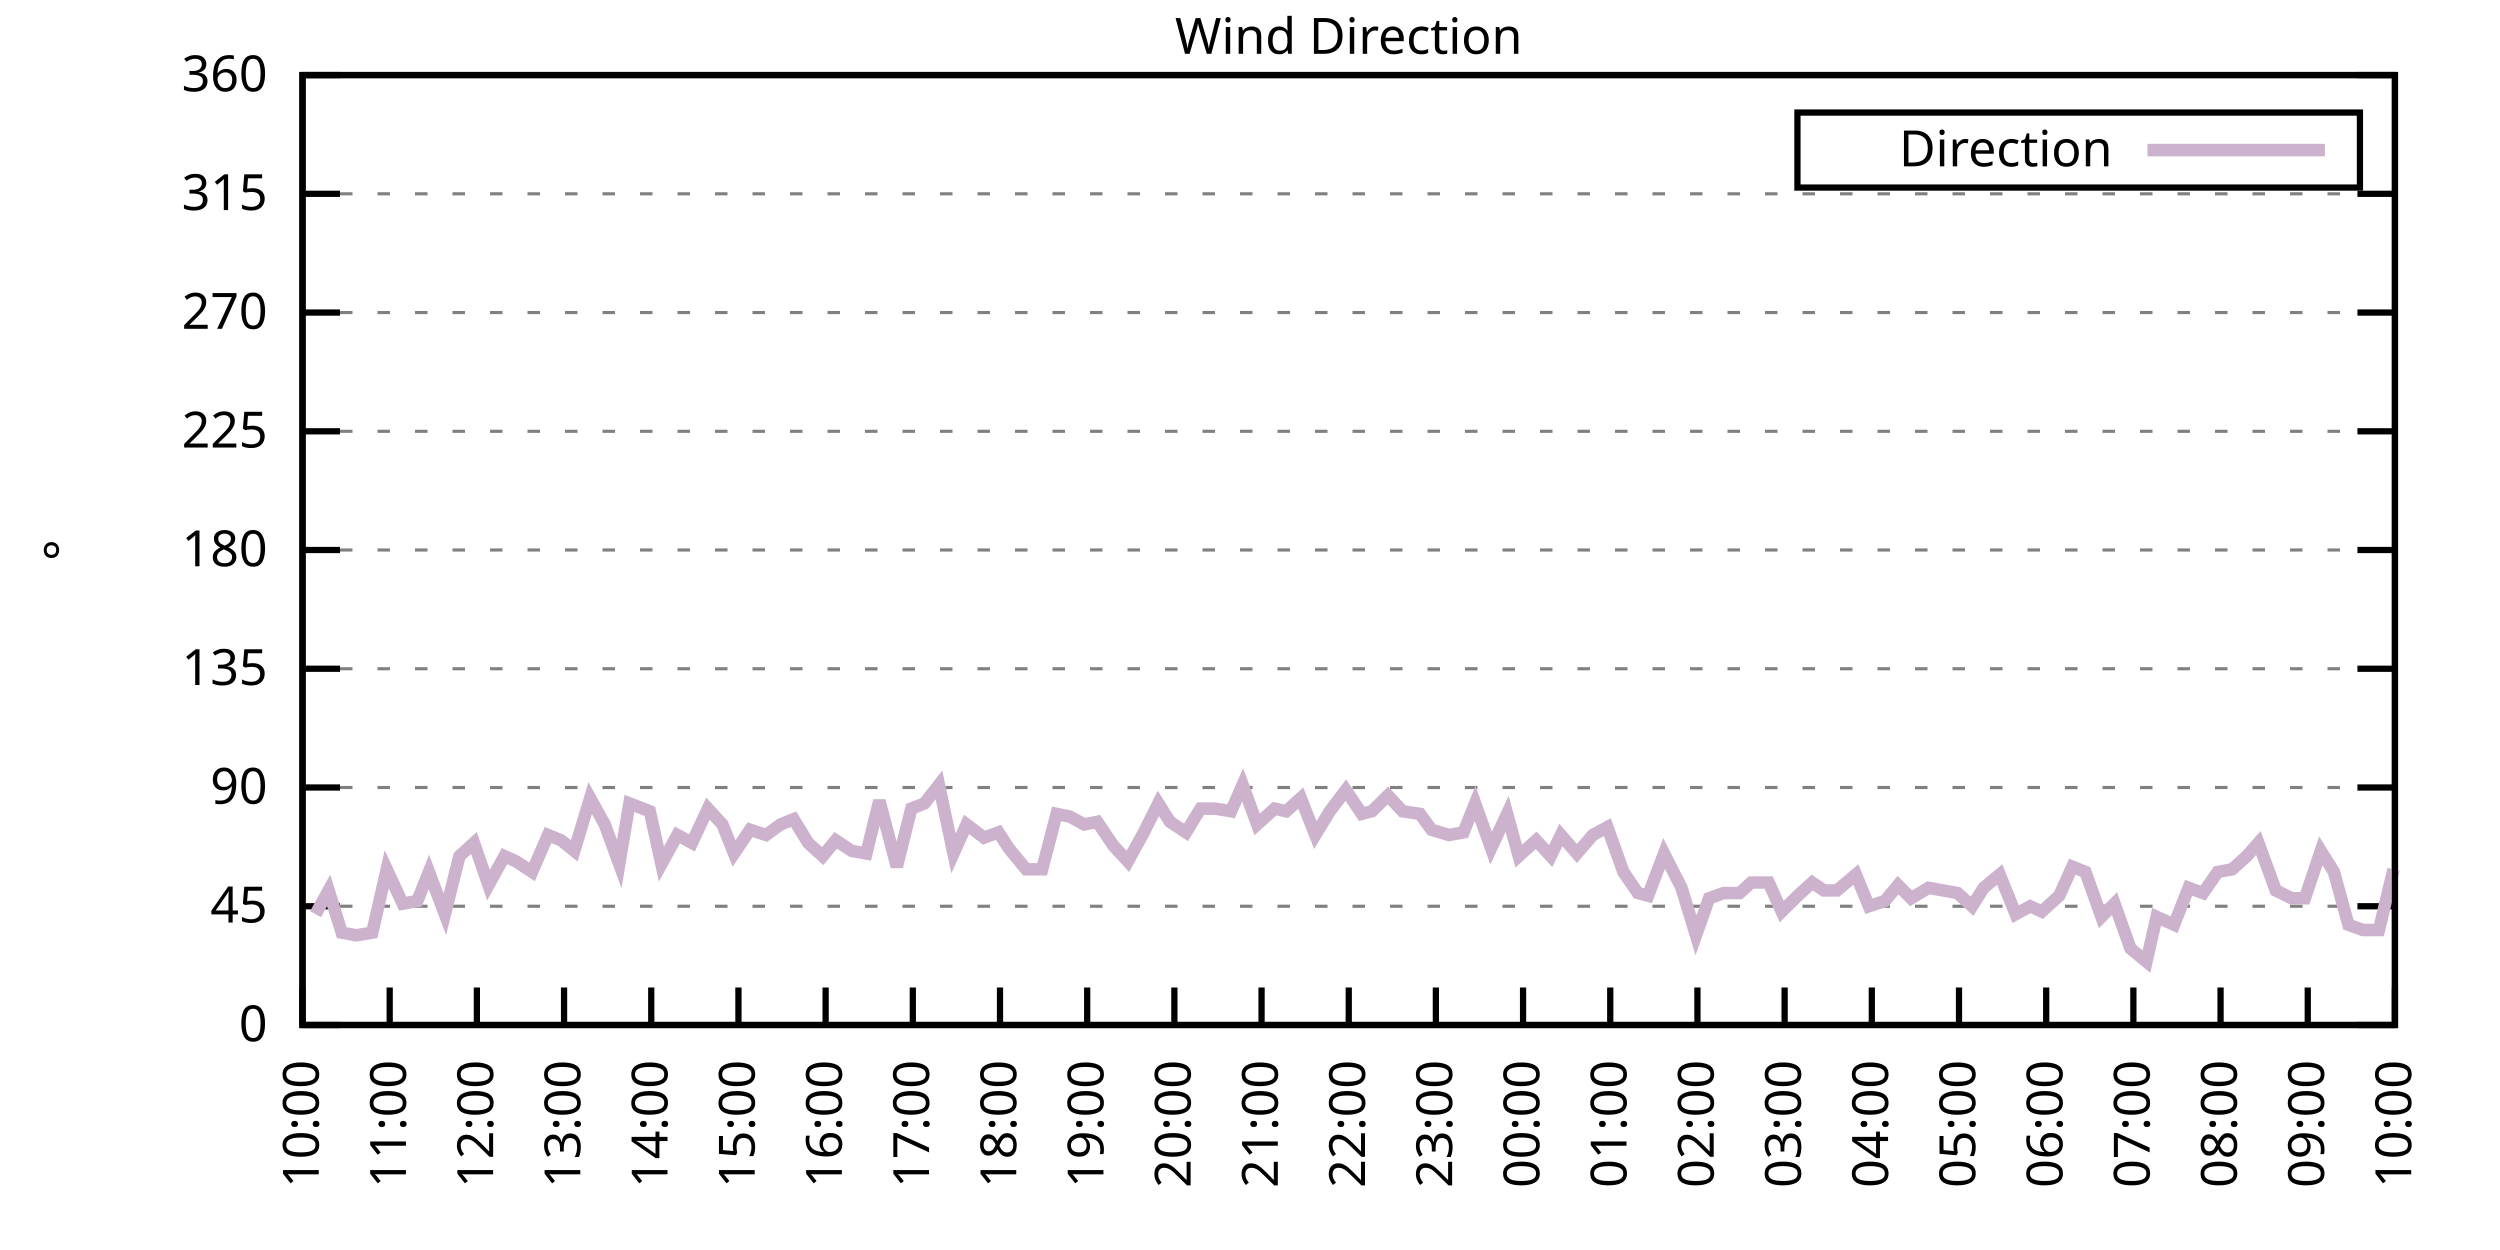
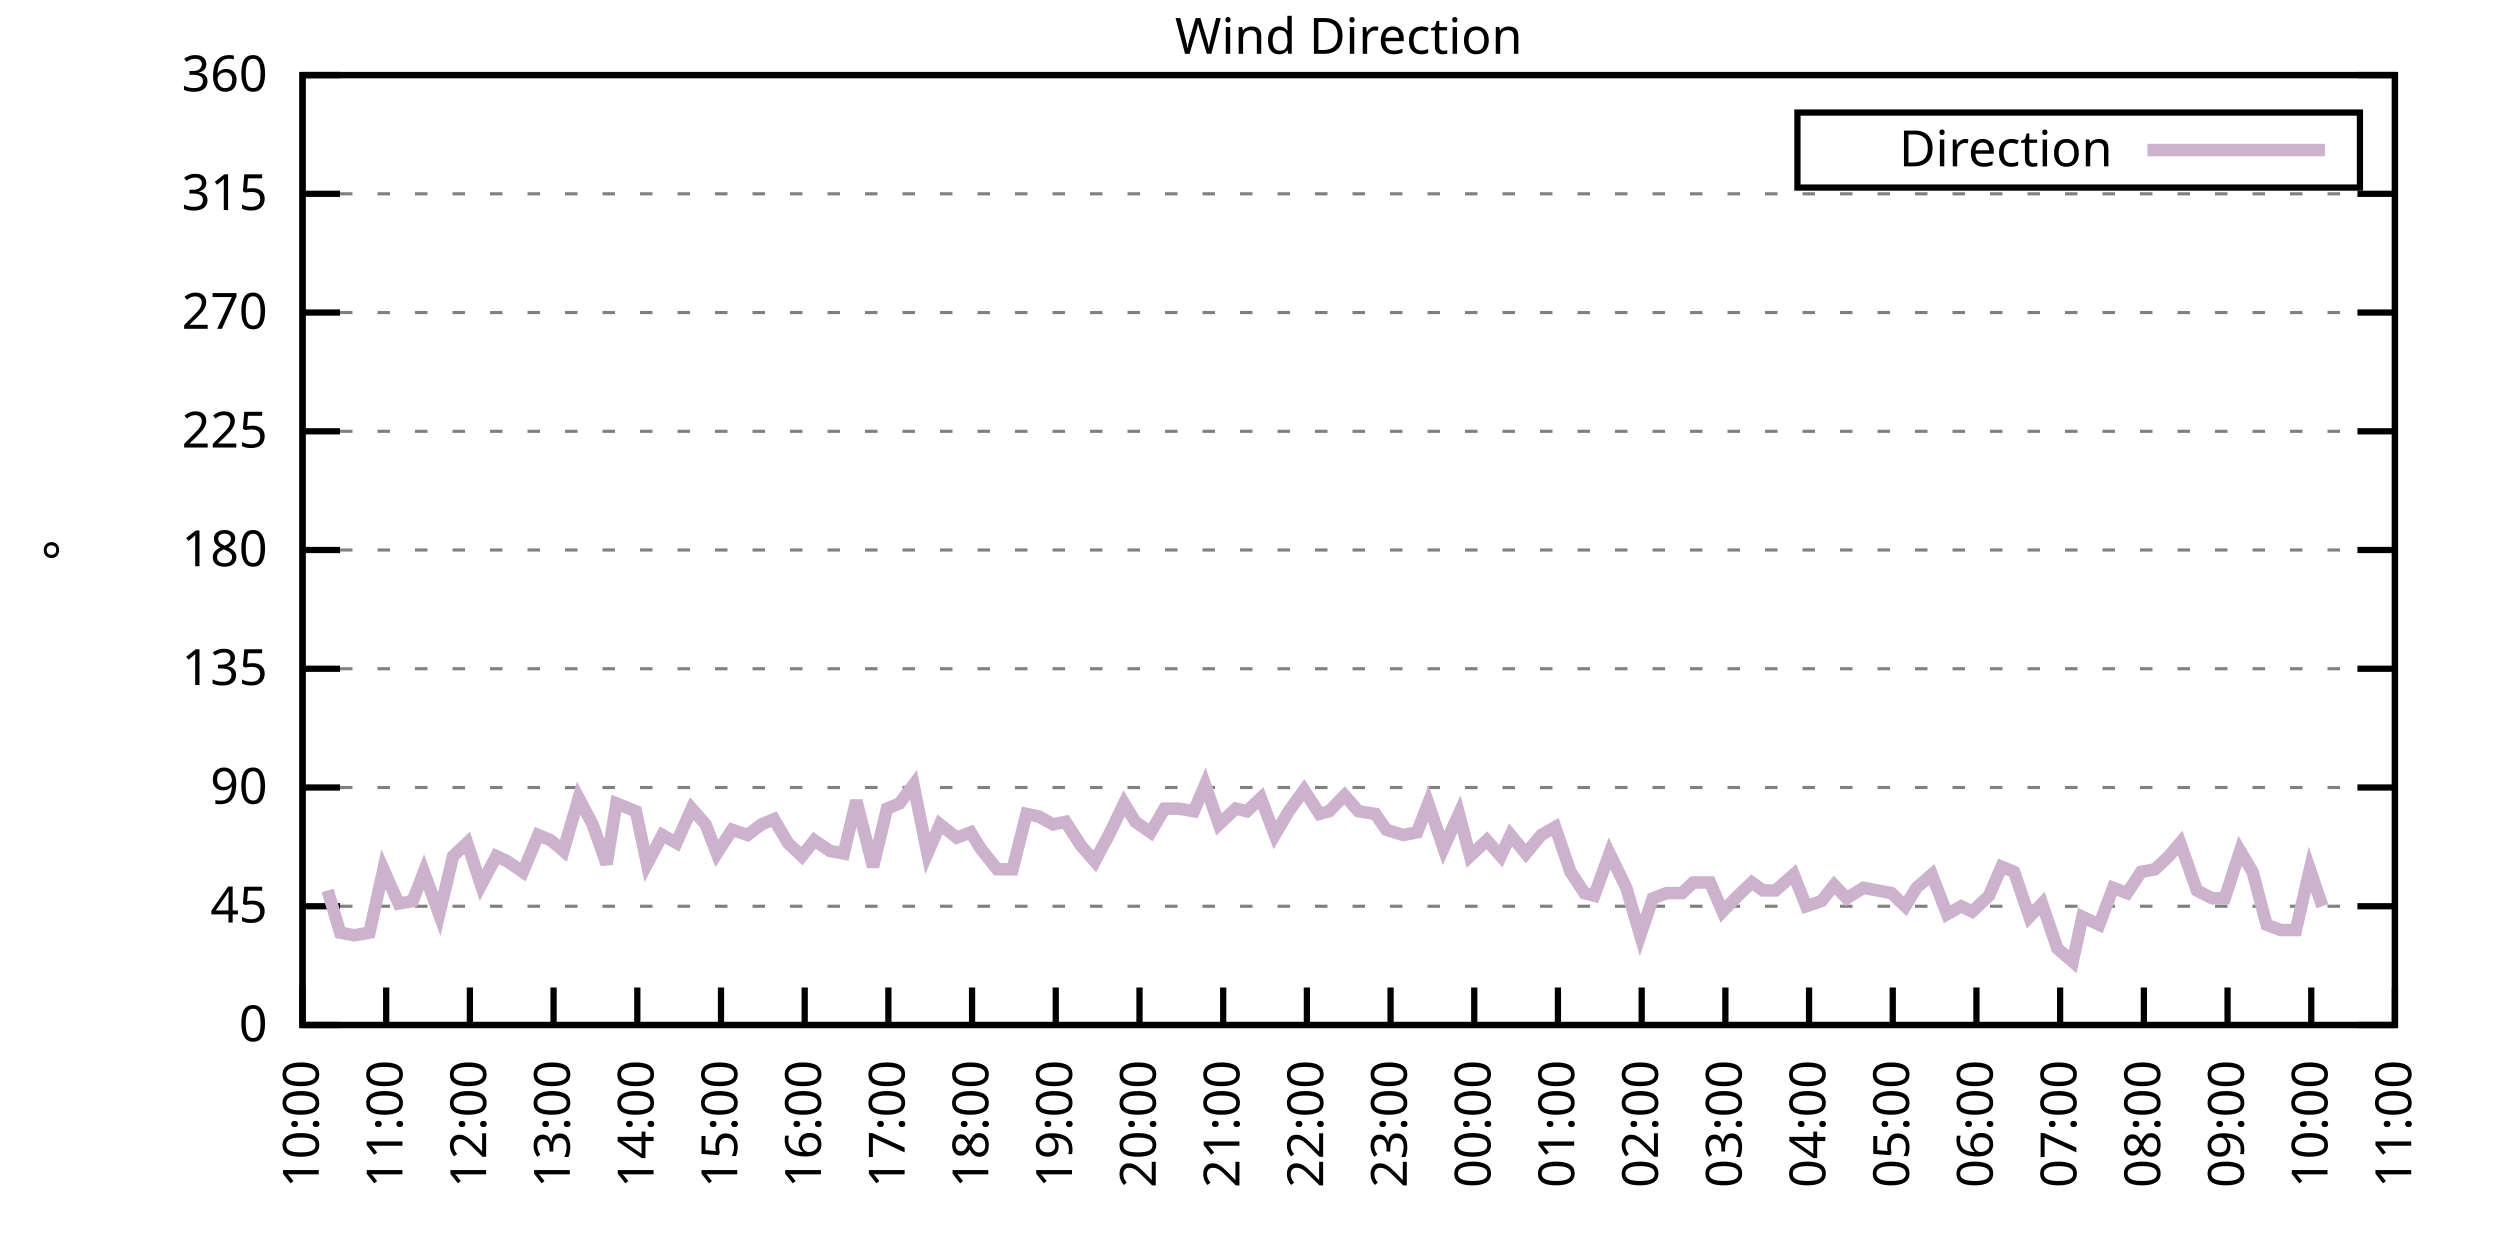
<svg xmlns="http://www.w3.org/2000/svg" xmlns:xlink="http://www.w3.org/1999/xlink" width="400" height="200" viewBox="0 0 400 200">
  <g id="gnuplot_canvas">
    <rect x="0" y="0" width="400" height="200" fill="none" />
    <defs>
      <circle id="gpDot" r="0.5" stroke-width="0.5" stroke="currentColor" />
      <path id="gpPt0" stroke-width="0.333" stroke="currentColor" d="M-1,0 h2 M0,-1 v2" />
      <path id="gpPt1" stroke-width="0.333" stroke="currentColor" d="M-1,-1 L1,1 M1,-1 L-1,1" />
      <path id="gpPt2" stroke-width="0.333" stroke="currentColor" d="M-1,0 L1,0 M0,-1 L0,1 M-1,-1 L1,1 M-1,1 L1,-1" />
      <rect id="gpPt3" stroke-width="0.333" stroke="currentColor" x="-1" y="-1" width="2" height="2" />
      <rect id="gpPt4" stroke-width="0.333" stroke="currentColor" fill="currentColor" x="-1" y="-1" width="2" height="2" />
      <circle id="gpPt5" stroke-width="0.333" stroke="currentColor" cx="0" cy="0" r="1" />
      <use xlink:href="#gpPt5" id="gpPt6" fill="currentColor" stroke="none" />
      <path id="gpPt7" stroke-width="0.333" stroke="currentColor" d="M0,-1.33 L-1.33,0.67 L1.33,0.67 z" />
      <use xlink:href="#gpPt7" id="gpPt8" fill="currentColor" stroke="none" />
      <use xlink:href="#gpPt7" id="gpPt9" stroke="currentColor" transform="rotate(180)" />
      <use xlink:href="#gpPt9" id="gpPt10" fill="currentColor" stroke="none" />
      <use xlink:href="#gpPt3" id="gpPt11" stroke="currentColor" transform="rotate(45)" />
      <use xlink:href="#gpPt11" id="gpPt12" fill="currentColor" stroke="none" />
      <path id="gpPt13" stroke-width="0.333" stroke="currentColor" d="M0,1.330 L1.265,0.411 L0.782,-1.067 L-0.782,-1.076 L-1.265,0.411 z" />
      <use xlink:href="#gpPt13" id="gpPt14" fill="currentColor" stroke="none" />
      <filter id="textbox" filterUnits="objectBoundingBox" x="0" y="0" height="1" width="1">
        <feFlood flood-color="white" flood-opacity="1" result="bgnd" />
        <feComposite in="SourceGraphic" in2="bgnd" operator="atop" />
      </filter>
      <filter id="greybox" filterUnits="objectBoundingBox" x="0" y="0" height="1" width="1">
        <feFlood flood-color="lightgrey" flood-opacity="1" result="grey" />
        <feComposite in="SourceGraphic" in2="grey" operator="atop" />
      </filter>
    </defs>
    <g fill="none" color="white" stroke="currentColor" stroke-width="1.00" stroke-linecap="butt" stroke-linejoin="miter">
</g>
    <g fill="none" color="black" stroke="currentColor" stroke-width="1.00" stroke-linecap="butt" stroke-linejoin="miter">
      <g stroke="none" shape-rendering="crispEdges">
        <polygon fill="rgb(255, 255, 255)" points="48.40,164.00 383.18,164.00 383.18,12.02 48.40,12.02 " />
      </g>
    </g>
    <g fill="none" color="black" stroke="currentColor" stroke-width="1.00" stroke-linecap="butt" stroke-linejoin="miter">
</g>
    <g fill="none" color="black" stroke="black" stroke-width="0.50" stroke-linecap="butt" stroke-linejoin="miter">
</g>
    <g fill="none" color="gray" stroke="currentColor" stroke-width="0.50" stroke-linecap="butt" stroke-linejoin="miter">
      <path stroke="gray" stroke-dasharray="2,4" class="gridline" d="M48.40,164.00 L383.19,164.00  " />
    </g>
    <g fill="none" color="gray" stroke="gray" stroke-width="1.00" stroke-linecap="butt" stroke-linejoin="miter">
</g>
    <g fill="none" color="black" stroke="currentColor" stroke-width="1.00" stroke-linecap="butt" stroke-linejoin="miter">
      <path stroke="black" d="M48.40,164.00 L54.40,164.00 M383.19,164.00 L377.19,164.00  " />
      <g transform="translate(42.80,166.60)" stroke="none" fill="black" font-family="Sans" font-size="8.00" text-anchor="end">
        <text>
          <tspan font-family="Sans"> 0</tspan>
        </text>
      </g>
    </g>
    <g fill="none" color="black" stroke="currentColor" stroke-width="1.00" stroke-linecap="butt" stroke-linejoin="miter">
</g>
    <g fill="none" color="black" stroke="black" stroke-width="0.50" stroke-linecap="butt" stroke-linejoin="miter">
</g>
    <g fill="none" color="gray" stroke="currentColor" stroke-width="0.50" stroke-linecap="butt" stroke-linejoin="miter">
      <path stroke="gray" stroke-dasharray="2,4" class="gridline" d="M48.40,145.00 L383.19,145.00  " />
    </g>
    <g fill="none" color="gray" stroke="gray" stroke-width="1.00" stroke-linecap="butt" stroke-linejoin="miter">
</g>
    <g fill="none" color="black" stroke="currentColor" stroke-width="1.00" stroke-linecap="butt" stroke-linejoin="miter">
      <path stroke="black" d="M48.40,145.00 L54.40,145.00 M383.19,145.00 L377.19,145.00  " />
      <g transform="translate(42.80,147.60)" stroke="none" fill="black" font-family="Sans" font-size="8.00" text-anchor="end">
        <text>
          <tspan font-family="Sans"> 45</tspan>
        </text>
      </g>
    </g>
    <g fill="none" color="black" stroke="currentColor" stroke-width="1.00" stroke-linecap="butt" stroke-linejoin="miter">
</g>
    <g fill="none" color="black" stroke="black" stroke-width="0.50" stroke-linecap="butt" stroke-linejoin="miter">
</g>
    <g fill="none" color="gray" stroke="currentColor" stroke-width="0.50" stroke-linecap="butt" stroke-linejoin="miter">
      <path stroke="gray" stroke-dasharray="2,4" class="gridline" d="M48.40,126.00 L383.19,126.00  " />
    </g>
    <g fill="none" color="gray" stroke="gray" stroke-width="1.00" stroke-linecap="butt" stroke-linejoin="miter">
</g>
    <g fill="none" color="black" stroke="currentColor" stroke-width="1.00" stroke-linecap="butt" stroke-linejoin="miter">
      <path stroke="black" d="M48.40,126.00 L54.40,126.00 M383.19,126.00 L377.19,126.00  " />
      <g transform="translate(42.80,128.60)" stroke="none" fill="black" font-family="Sans" font-size="8.00" text-anchor="end">
        <text>
          <tspan font-family="Sans"> 90</tspan>
        </text>
      </g>
    </g>
    <g fill="none" color="black" stroke="currentColor" stroke-width="1.00" stroke-linecap="butt" stroke-linejoin="miter">
</g>
    <g fill="none" color="black" stroke="black" stroke-width="0.50" stroke-linecap="butt" stroke-linejoin="miter">
</g>
    <g fill="none" color="gray" stroke="currentColor" stroke-width="0.50" stroke-linecap="butt" stroke-linejoin="miter">
      <path stroke="gray" stroke-dasharray="2,4" class="gridline" d="M48.40,107.00 L383.19,107.00  " />
    </g>
    <g fill="none" color="gray" stroke="gray" stroke-width="1.00" stroke-linecap="butt" stroke-linejoin="miter">
</g>
    <g fill="none" color="black" stroke="currentColor" stroke-width="1.00" stroke-linecap="butt" stroke-linejoin="miter">
      <path stroke="black" d="M48.40,107.00 L54.40,107.00 M383.19,107.00 L377.19,107.00  " />
      <g transform="translate(42.80,109.60)" stroke="none" fill="black" font-family="Sans" font-size="8.00" text-anchor="end">
        <text>
          <tspan font-family="Sans"> 135</tspan>
        </text>
      </g>
    </g>
    <g fill="none" color="black" stroke="currentColor" stroke-width="1.00" stroke-linecap="butt" stroke-linejoin="miter">
</g>
    <g fill="none" color="black" stroke="black" stroke-width="0.50" stroke-linecap="butt" stroke-linejoin="miter">
</g>
    <g fill="none" color="gray" stroke="currentColor" stroke-width="0.50" stroke-linecap="butt" stroke-linejoin="miter">
      <path stroke="gray" stroke-dasharray="2,4" class="gridline" d="M48.40,88.00 L383.19,88.00  " />
    </g>
    <g fill="none" color="gray" stroke="gray" stroke-width="1.00" stroke-linecap="butt" stroke-linejoin="miter">
</g>
    <g fill="none" color="black" stroke="currentColor" stroke-width="1.00" stroke-linecap="butt" stroke-linejoin="miter">
      <path stroke="black" d="M48.40,88.00 L54.40,88.00 M383.19,88.00 L377.19,88.00  " />
      <g transform="translate(42.80,90.60)" stroke="none" fill="black" font-family="Sans" font-size="8.00" text-anchor="end">
        <text>
          <tspan font-family="Sans"> 180</tspan>
        </text>
      </g>
    </g>
    <g fill="none" color="black" stroke="currentColor" stroke-width="1.00" stroke-linecap="butt" stroke-linejoin="miter">
</g>
    <g fill="none" color="black" stroke="black" stroke-width="0.50" stroke-linecap="butt" stroke-linejoin="miter">
</g>
    <g fill="none" color="gray" stroke="currentColor" stroke-width="0.50" stroke-linecap="butt" stroke-linejoin="miter">
      <path stroke="gray" stroke-dasharray="2,4" class="gridline" d="M48.40,69.01 L383.19,69.01  " />
    </g>
    <g fill="none" color="gray" stroke="gray" stroke-width="1.00" stroke-linecap="butt" stroke-linejoin="miter">
</g>
    <g fill="none" color="black" stroke="currentColor" stroke-width="1.00" stroke-linecap="butt" stroke-linejoin="miter">
      <path stroke="black" d="M48.40,69.01 L54.40,69.01 M383.19,69.01 L377.19,69.01  " />
      <g transform="translate(42.80,71.61)" stroke="none" fill="black" font-family="Sans" font-size="8.00" text-anchor="end">
        <text>
          <tspan font-family="Sans"> 225</tspan>
        </text>
      </g>
    </g>
    <g fill="none" color="black" stroke="currentColor" stroke-width="1.00" stroke-linecap="butt" stroke-linejoin="miter">
</g>
    <g fill="none" color="black" stroke="black" stroke-width="0.50" stroke-linecap="butt" stroke-linejoin="miter">
</g>
    <g fill="none" color="gray" stroke="currentColor" stroke-width="0.50" stroke-linecap="butt" stroke-linejoin="miter">
      <path stroke="gray" stroke-dasharray="2,4" class="gridline" d="M48.40,50.01 L383.19,50.01  " />
    </g>
    <g fill="none" color="gray" stroke="gray" stroke-width="1.00" stroke-linecap="butt" stroke-linejoin="miter">
</g>
    <g fill="none" color="black" stroke="currentColor" stroke-width="1.00" stroke-linecap="butt" stroke-linejoin="miter">
      <path stroke="black" d="M48.40,50.01 L54.40,50.01 M383.19,50.01 L377.19,50.01  " />
      <g transform="translate(42.80,52.61)" stroke="none" fill="black" font-family="Sans" font-size="8.00" text-anchor="end">
        <text>
          <tspan font-family="Sans"> 270</tspan>
        </text>
      </g>
    </g>
    <g fill="none" color="black" stroke="currentColor" stroke-width="1.00" stroke-linecap="butt" stroke-linejoin="miter">
</g>
    <g fill="none" color="black" stroke="black" stroke-width="0.50" stroke-linecap="butt" stroke-linejoin="miter">
</g>
    <g fill="none" color="gray" stroke="currentColor" stroke-width="0.50" stroke-linecap="butt" stroke-linejoin="miter">
      <path stroke="gray" stroke-dasharray="2,4" class="gridline" d="M48.40,31.01 L383.19,31.01  " />
    </g>
    <g fill="none" color="gray" stroke="gray" stroke-width="1.00" stroke-linecap="butt" stroke-linejoin="miter">
</g>
    <g fill="none" color="black" stroke="currentColor" stroke-width="1.00" stroke-linecap="butt" stroke-linejoin="miter">
      <path stroke="black" d="M48.40,31.01 L54.40,31.01 M383.19,31.01 L377.19,31.01  " />
      <g transform="translate(42.80,33.61)" stroke="none" fill="black" font-family="Sans" font-size="8.00" text-anchor="end">
        <text>
          <tspan font-family="Sans"> 315</tspan>
        </text>
      </g>
    </g>
    <g fill="none" color="black" stroke="currentColor" stroke-width="1.00" stroke-linecap="butt" stroke-linejoin="miter">
</g>
    <g fill="none" color="black" stroke="black" stroke-width="0.50" stroke-linecap="butt" stroke-linejoin="miter">
</g>
    <g fill="none" color="gray" stroke="currentColor" stroke-width="0.50" stroke-linecap="butt" stroke-linejoin="miter">
      <path stroke="gray" stroke-dasharray="2,4" class="gridline" d="M48.40,12.01 L383.19,12.01  " />
    </g>
    <g fill="none" color="gray" stroke="gray" stroke-width="1.00" stroke-linecap="butt" stroke-linejoin="miter">
</g>
    <g fill="none" color="black" stroke="currentColor" stroke-width="1.00" stroke-linecap="butt" stroke-linejoin="miter">
      <path stroke="black" d="M48.40,12.01 L54.40,12.01 M383.19,12.01 L377.19,12.01  " />
      <g transform="translate(42.80,14.61)" stroke="none" fill="black" font-family="Sans" font-size="8.00" text-anchor="end">
        <text>
          <tspan font-family="Sans"> 360</tspan>
        </text>
      </g>
    </g>
    <g fill="none" color="black" stroke="currentColor" stroke-width="1.00" stroke-linecap="butt" stroke-linejoin="miter">
      <path stroke="black" d="M48.40,164.00 L48.40,158.00  " />
      <g transform="translate(51.00,169.60) rotate(270.00)" stroke="none" fill="black" font-family="Sans" font-size="8.00" text-anchor="end">
        <text>
          <tspan font-family="Sans">10:00</tspan>
        </text>
      </g>
    </g>
    <g fill="none" color="black" stroke="currentColor" stroke-width="1.00" stroke-linecap="butt" stroke-linejoin="miter">
-       <path stroke="black" d="M62.35,164.00 L62.35,158.00  " />
-       <g transform="translate(64.95,169.60) rotate(270.00)" stroke="none" fill="black" font-family="Sans" font-size="8.00" text-anchor="end">
+       <path stroke="black" d="M61.79,164.00 L61.79,158.00  " />
+       <g transform="translate(64.39,169.60) rotate(270.00)" stroke="none" fill="black" font-family="Sans" font-size="8.00" text-anchor="end">
        <text>
          <tspan font-family="Sans">11:00</tspan>
        </text>
      </g>
    </g>
    <g fill="none" color="black" stroke="currentColor" stroke-width="1.00" stroke-linecap="butt" stroke-linejoin="miter">
-       <path stroke="black" d="M76.30,164.00 L76.30,158.00  " />
-       <g transform="translate(78.90,169.60) rotate(270.00)" stroke="none" fill="black" font-family="Sans" font-size="8.00" text-anchor="end">
+       <path stroke="black" d="M75.18,164.00 L75.18,158.00  " />
+       <g transform="translate(77.78,169.60) rotate(270.00)" stroke="none" fill="black" font-family="Sans" font-size="8.00" text-anchor="end">
        <text>
          <tspan font-family="Sans">12:00</tspan>
        </text>
      </g>
    </g>
    <g fill="none" color="black" stroke="currentColor" stroke-width="1.00" stroke-linecap="butt" stroke-linejoin="miter">
-       <path stroke="black" d="M90.25,164.00 L90.25,158.00  " />
-       <g transform="translate(92.85,169.60) rotate(270.00)" stroke="none" fill="black" font-family="Sans" font-size="8.00" text-anchor="end">
+       <path stroke="black" d="M88.57,164.00 L88.57,158.00  " />
+       <g transform="translate(91.17,169.60) rotate(270.00)" stroke="none" fill="black" font-family="Sans" font-size="8.00" text-anchor="end">
        <text>
          <tspan font-family="Sans">13:00</tspan>
        </text>
      </g>
    </g>
    <g fill="none" color="black" stroke="currentColor" stroke-width="1.00" stroke-linecap="butt" stroke-linejoin="miter">
-       <path stroke="black" d="M104.20,164.00 L104.20,158.00  " />
-       <g transform="translate(106.80,169.60) rotate(270.00)" stroke="none" fill="black" font-family="Sans" font-size="8.00" text-anchor="end">
+       <path stroke="black" d="M101.97,164.00 L101.97,158.00  " />
+       <g transform="translate(104.57,169.60) rotate(270.00)" stroke="none" fill="black" font-family="Sans" font-size="8.00" text-anchor="end">
        <text>
          <tspan font-family="Sans">14:00</tspan>
        </text>
      </g>
    </g>
    <g fill="none" color="black" stroke="currentColor" stroke-width="1.00" stroke-linecap="butt" stroke-linejoin="miter">
-       <path stroke="black" d="M118.15,164.00 L118.15,158.00  " />
-       <g transform="translate(120.75,169.60) rotate(270.00)" stroke="none" fill="black" font-family="Sans" font-size="8.00" text-anchor="end">
+       <path stroke="black" d="M115.36,164.00 L115.36,158.00  " />
+       <g transform="translate(117.96,169.60) rotate(270.00)" stroke="none" fill="black" font-family="Sans" font-size="8.00" text-anchor="end">
        <text>
          <tspan font-family="Sans">15:00</tspan>
        </text>
      </g>
    </g>
    <g fill="none" color="black" stroke="currentColor" stroke-width="1.00" stroke-linecap="butt" stroke-linejoin="miter">
-       <path stroke="black" d="M132.10,164.00 L132.10,158.00  " />
-       <g transform="translate(134.70,169.60) rotate(270.00)" stroke="none" fill="black" font-family="Sans" font-size="8.00" text-anchor="end">
+       <path stroke="black" d="M128.75,164.00 L128.75,158.00  " />
+       <g transform="translate(131.35,169.60) rotate(270.00)" stroke="none" fill="black" font-family="Sans" font-size="8.00" text-anchor="end">
        <text>
          <tspan font-family="Sans">16:00</tspan>
        </text>
      </g>
    </g>
    <g fill="none" color="black" stroke="currentColor" stroke-width="1.00" stroke-linecap="butt" stroke-linejoin="miter">
-       <path stroke="black" d="M146.05,164.00 L146.05,158.00  " />
-       <g transform="translate(148.65,169.60) rotate(270.00)" stroke="none" fill="black" font-family="Sans" font-size="8.00" text-anchor="end">
+       <path stroke="black" d="M142.14,164.00 L142.14,158.00  " />
+       <g transform="translate(144.74,169.60) rotate(270.00)" stroke="none" fill="black" font-family="Sans" font-size="8.00" text-anchor="end">
        <text>
          <tspan font-family="Sans">17:00</tspan>
        </text>
      </g>
    </g>
    <g fill="none" color="black" stroke="currentColor" stroke-width="1.00" stroke-linecap="butt" stroke-linejoin="miter">
-       <path stroke="black" d="M160.00,164.00 L160.00,158.00  " />
-       <g transform="translate(162.60,169.60) rotate(270.00)" stroke="none" fill="black" font-family="Sans" font-size="8.00" text-anchor="end">
+       <path stroke="black" d="M155.53,164.00 L155.53,158.00  " />
+       <g transform="translate(158.13,169.60) rotate(270.00)" stroke="none" fill="black" font-family="Sans" font-size="8.00" text-anchor="end">
        <text>
          <tspan font-family="Sans">18:00</tspan>
        </text>
      </g>
    </g>
    <g fill="none" color="black" stroke="currentColor" stroke-width="1.00" stroke-linecap="butt" stroke-linejoin="miter">
-       <path stroke="black" d="M173.95,164.00 L173.95,158.00  " />
-       <g transform="translate(176.55,169.60) rotate(270.00)" stroke="none" fill="black" font-family="Sans" font-size="8.00" text-anchor="end">
+       <path stroke="black" d="M168.92,164.00 L168.92,158.00  " />
+       <g transform="translate(171.52,169.60) rotate(270.00)" stroke="none" fill="black" font-family="Sans" font-size="8.00" text-anchor="end">
        <text>
          <tspan font-family="Sans">19:00</tspan>
        </text>
      </g>
    </g>
    <g fill="none" color="black" stroke="currentColor" stroke-width="1.00" stroke-linecap="butt" stroke-linejoin="miter">
-       <path stroke="black" d="M187.90,164.00 L187.90,158.00  " />
-       <g transform="translate(190.50,169.60) rotate(270.00)" stroke="none" fill="black" font-family="Sans" font-size="8.00" text-anchor="end">
+       <path stroke="black" d="M182.32,164.00 L182.32,158.00  " />
+       <g transform="translate(184.92,169.60) rotate(270.00)" stroke="none" fill="black" font-family="Sans" font-size="8.00" text-anchor="end">
        <text>
          <tspan font-family="Sans">20:00</tspan>
        </text>
      </g>
    </g>
    <g fill="none" color="black" stroke="currentColor" stroke-width="1.00" stroke-linecap="butt" stroke-linejoin="miter">
-       <path stroke="black" d="M201.85,164.00 L201.85,158.00  " />
-       <g transform="translate(204.45,169.60) rotate(270.00)" stroke="none" fill="black" font-family="Sans" font-size="8.00" text-anchor="end">
+       <path stroke="black" d="M195.71,164.00 L195.71,158.00  " />
+       <g transform="translate(198.31,169.60) rotate(270.00)" stroke="none" fill="black" font-family="Sans" font-size="8.00" text-anchor="end">
        <text>
          <tspan font-family="Sans">21:00</tspan>
        </text>
      </g>
    </g>
    <g fill="none" color="black" stroke="currentColor" stroke-width="1.00" stroke-linecap="butt" stroke-linejoin="miter">
-       <path stroke="black" d="M215.80,164.00 L215.80,158.00  " />
-       <g transform="translate(218.40,169.60) rotate(270.00)" stroke="none" fill="black" font-family="Sans" font-size="8.00" text-anchor="end">
+       <path stroke="black" d="M209.10,164.00 L209.10,158.00  " />
+       <g transform="translate(211.70,169.60) rotate(270.00)" stroke="none" fill="black" font-family="Sans" font-size="8.00" text-anchor="end">
        <text>
          <tspan font-family="Sans">22:00</tspan>
        </text>
      </g>
    </g>
    <g fill="none" color="black" stroke="currentColor" stroke-width="1.00" stroke-linecap="butt" stroke-linejoin="miter">
-       <path stroke="black" d="M229.74,164.00 L229.74,158.00  " />
-       <g transform="translate(232.34,169.60) rotate(270.00)" stroke="none" fill="black" font-family="Sans" font-size="8.00" text-anchor="end">
+       <path stroke="black" d="M222.49,164.00 L222.49,158.00  " />
+       <g transform="translate(225.09,169.60) rotate(270.00)" stroke="none" fill="black" font-family="Sans" font-size="8.00" text-anchor="end">
        <text>
          <tspan font-family="Sans">23:00</tspan>
        </text>
      </g>
    </g>
    <g fill="none" color="black" stroke="currentColor" stroke-width="1.00" stroke-linecap="butt" stroke-linejoin="miter">
-       <path stroke="black" d="M243.69,164.00 L243.69,158.00  " />
-       <g transform="translate(246.29,169.60) rotate(270.00)" stroke="none" fill="black" font-family="Sans" font-size="8.00" text-anchor="end">
+       <path stroke="black" d="M235.88,164.00 L235.88,158.00  " />
+       <g transform="translate(238.48,169.60) rotate(270.00)" stroke="none" fill="black" font-family="Sans" font-size="8.00" text-anchor="end">
        <text>
          <tspan font-family="Sans">00:00</tspan>
        </text>
      </g>
    </g>
    <g fill="none" color="black" stroke="currentColor" stroke-width="1.00" stroke-linecap="butt" stroke-linejoin="miter">
-       <path stroke="black" d="M257.64,164.00 L257.64,158.00  " />
-       <g transform="translate(260.24,169.60) rotate(270.00)" stroke="none" fill="black" font-family="Sans" font-size="8.00" text-anchor="end">
+       <path stroke="black" d="M249.27,164.00 L249.27,158.00  " />
+       <g transform="translate(251.87,169.60) rotate(270.00)" stroke="none" fill="black" font-family="Sans" font-size="8.00" text-anchor="end">
        <text>
          <tspan font-family="Sans">01:00</tspan>
        </text>
      </g>
    </g>
    <g fill="none" color="black" stroke="currentColor" stroke-width="1.00" stroke-linecap="butt" stroke-linejoin="miter">
-       <path stroke="black" d="M271.59,164.00 L271.59,158.00  " />
-       <g transform="translate(274.19,169.60) rotate(270.00)" stroke="none" fill="black" font-family="Sans" font-size="8.00" text-anchor="end">
+       <path stroke="black" d="M262.67,164.00 L262.67,158.00  " />
+       <g transform="translate(265.27,169.60) rotate(270.00)" stroke="none" fill="black" font-family="Sans" font-size="8.00" text-anchor="end">
        <text>
          <tspan font-family="Sans">02:00</tspan>
        </text>
      </g>
    </g>
    <g fill="none" color="black" stroke="currentColor" stroke-width="1.00" stroke-linecap="butt" stroke-linejoin="miter">
-       <path stroke="black" d="M285.54,164.00 L285.54,158.00  " />
-       <g transform="translate(288.14,169.60) rotate(270.00)" stroke="none" fill="black" font-family="Sans" font-size="8.00" text-anchor="end">
+       <path stroke="black" d="M276.06,164.00 L276.06,158.00  " />
+       <g transform="translate(278.66,169.60) rotate(270.00)" stroke="none" fill="black" font-family="Sans" font-size="8.00" text-anchor="end">
        <text>
          <tspan font-family="Sans">03:00</tspan>
        </text>
      </g>
    </g>
    <g fill="none" color="black" stroke="currentColor" stroke-width="1.00" stroke-linecap="butt" stroke-linejoin="miter">
-       <path stroke="black" d="M299.49,164.00 L299.49,158.00  " />
-       <g transform="translate(302.09,169.60) rotate(270.00)" stroke="none" fill="black" font-family="Sans" font-size="8.00" text-anchor="end">
+       <path stroke="black" d="M289.45,164.00 L289.45,158.00  " />
+       <g transform="translate(292.05,169.60) rotate(270.00)" stroke="none" fill="black" font-family="Sans" font-size="8.00" text-anchor="end">
        <text>
          <tspan font-family="Sans">04:00</tspan>
        </text>
      </g>
    </g>
    <g fill="none" color="black" stroke="currentColor" stroke-width="1.00" stroke-linecap="butt" stroke-linejoin="miter">
-       <path stroke="black" d="M313.44,164.00 L313.44,158.00  " />
-       <g transform="translate(316.04,169.60) rotate(270.00)" stroke="none" fill="black" font-family="Sans" font-size="8.00" text-anchor="end">
+       <path stroke="black" d="M302.84,164.00 L302.84,158.00  " />
+       <g transform="translate(305.44,169.60) rotate(270.00)" stroke="none" fill="black" font-family="Sans" font-size="8.00" text-anchor="end">
        <text>
          <tspan font-family="Sans">05:00</tspan>
        </text>
      </g>
    </g>
    <g fill="none" color="black" stroke="currentColor" stroke-width="1.00" stroke-linecap="butt" stroke-linejoin="miter">
-       <path stroke="black" d="M327.39,164.00 L327.39,158.00  " />
-       <g transform="translate(329.99,169.60) rotate(270.00)" stroke="none" fill="black" font-family="Sans" font-size="8.00" text-anchor="end">
+       <path stroke="black" d="M316.23,164.00 L316.23,158.00  " />
+       <g transform="translate(318.83,169.60) rotate(270.00)" stroke="none" fill="black" font-family="Sans" font-size="8.00" text-anchor="end">
        <text>
          <tspan font-family="Sans">06:00</tspan>
        </text>
      </g>
    </g>
    <g fill="none" color="black" stroke="currentColor" stroke-width="1.00" stroke-linecap="butt" stroke-linejoin="miter">
-       <path stroke="black" d="M341.34,164.00 L341.34,158.00  " />
-       <g transform="translate(343.94,169.60) rotate(270.00)" stroke="none" fill="black" font-family="Sans" font-size="8.00" text-anchor="end">
+       <path stroke="black" d="M329.62,164.00 L329.62,158.00  " />
+       <g transform="translate(332.22,169.60) rotate(270.00)" stroke="none" fill="black" font-family="Sans" font-size="8.00" text-anchor="end">
        <text>
          <tspan font-family="Sans">07:00</tspan>
        </text>
      </g>
    </g>
    <g fill="none" color="black" stroke="currentColor" stroke-width="1.00" stroke-linecap="butt" stroke-linejoin="miter">
-       <path stroke="black" d="M355.29,164.00 L355.29,158.00  " />
-       <g transform="translate(357.89,169.60) rotate(270.00)" stroke="none" fill="black" font-family="Sans" font-size="8.00" text-anchor="end">
+       <path stroke="black" d="M343.02,164.00 L343.02,158.00  " />
+       <g transform="translate(345.62,169.60) rotate(270.00)" stroke="none" fill="black" font-family="Sans" font-size="8.00" text-anchor="end">
        <text>
          <tspan font-family="Sans">08:00</tspan>
        </text>
      </g>
    </g>
    <g fill="none" color="black" stroke="currentColor" stroke-width="1.00" stroke-linecap="butt" stroke-linejoin="miter">
-       <path stroke="black" d="M369.24,164.00 L369.24,158.00  " />
-       <g transform="translate(371.84,169.60) rotate(270.00)" stroke="none" fill="black" font-family="Sans" font-size="8.00" text-anchor="end">
+       <path stroke="black" d="M356.41,164.00 L356.41,158.00  " />
+       <g transform="translate(359.01,169.60) rotate(270.00)" stroke="none" fill="black" font-family="Sans" font-size="8.00" text-anchor="end">
        <text>
          <tspan font-family="Sans">09:00</tspan>
+         </text>
+       </g>
+     </g>
+     <g fill="none" color="black" stroke="currentColor" stroke-width="1.00" stroke-linecap="butt" stroke-linejoin="miter">
+       <path stroke="black" d="M369.80,164.00 L369.80,158.00  " />
+       <g transform="translate(372.40,169.60) rotate(270.00)" stroke="none" fill="black" font-family="Sans" font-size="8.00" text-anchor="end">
+         <text>
+           <tspan font-family="Sans">10:00</tspan>
        </text>
      </g>
    </g>
    <g fill="none" color="black" stroke="currentColor" stroke-width="1.00" stroke-linecap="butt" stroke-linejoin="miter">
      <path stroke="black" d="M383.19,164.00 L383.19,158.00  " />
      <g transform="translate(385.79,169.60) rotate(270.00)" stroke="none" fill="black" font-family="Sans" font-size="8.00" text-anchor="end">
        <text>
-           <tspan font-family="Sans">10:00</tspan>
+           <tspan font-family="Sans">11:00</tspan>
        </text>
      </g>
    </g>
    <g fill="none" color="black" stroke="currentColor" stroke-width="1.00" stroke-linecap="butt" stroke-linejoin="miter">
</g>
    <g fill="none" color="black" stroke="currentColor" stroke-width="1.00" stroke-linecap="butt" stroke-linejoin="miter">
      <path stroke="black" d="M48.40,12.01 L48.40,164.00 L383.19,164.00 L383.19,12.01 L48.40,12.01 Z  " />
    </g>
    <g fill="none" color="black" stroke="currentColor" stroke-width="1.00" stroke-linecap="butt" stroke-linejoin="miter">
</g>
    <g fill="none" color="black" stroke="currentColor" stroke-width="1.00" stroke-linecap="butt" stroke-linejoin="miter">
      <path stroke="black" d="M287.59,30.01 L287.59,18.01 L377.59,18.01 L377.59,30.01 L287.59,30.01 Z  " />
    </g>
    <g id="Wind_direction_plot_1">
      <g fill="none" color="white" stroke="black" stroke-width="2.00" stroke-linecap="butt" stroke-linejoin="miter">
</g>
      <g fill="none" color="black" stroke="currentColor" stroke-width="2.00" stroke-linecap="butt" stroke-linejoin="miter">
        <g transform="translate(337.99,26.61)" stroke="none" fill="black" font-family="Sans" font-size="8.00" text-anchor="end">
          <text>
            <tspan font-family="Sans">Direction</tspan>
          </text>
        </g>
      </g>
      <g fill="none" color="black" stroke="currentColor" stroke-width="2.00" stroke-linecap="butt" stroke-linejoin="miter">
-         <path stroke="rgb(204, 178, 204)" d="M343.59,24.01 L371.99,24.01 M50.49,146.27 L52.58,142.47 L54.68,149.22 L57.00,149.65 L59.56,149.22 L61.88,139.09   L64.44,144.58 L66.77,144.16 L68.63,139.51 L71.18,146.27 L73.51,136.98 L75.83,134.87 L78.16,141.62 L80.72,136.98   L82.58,137.82 L85.13,139.51 L87.69,133.60 L89.78,134.45 L91.88,136.14 L94.43,127.69 L96.76,131.91 L99.08,138.25   L100.71,128.54 L103.97,129.80 L105.83,138.25 L108.38,133.60 L110.71,134.87 L113.27,129.38 L115.59,131.91 L117.45,136.56   L120.01,132.76 L122.57,133.60 L124.89,131.91 L126.98,131.07 L129.31,134.87 L131.63,136.98 L133.72,134.45 L136.28,136.14   L138.61,136.56 L140.70,128.11 L143.49,138.67 L145.81,129.38 L147.91,128.54 L150.23,125.58 L152.56,136.56 L154.65,131.91   L157.44,134.02 L159.76,133.18 L161.39,135.71 L164.18,139.09 L166.74,139.09 L169.06,130.22 L171.16,130.65 L173.48,131.91   L175.57,131.49 L178.13,135.29 L180.46,137.82 L183.01,133.18 L185.34,128.54 L187.20,131.49 L189.76,133.18 L192.08,129.38   L194.41,129.38 L196.96,129.80 L198.82,125.58 L201.15,131.91 L203.94,129.38 L205.80,129.80 L208.12,127.69 L210.45,133.60   L212.77,129.80 L215.33,126.42 L217.89,130.22 L219.51,129.80 L222.07,127.27 L224.40,129.80 L227.19,130.22 L229.05,132.76   L231.84,133.60 L234.16,133.18 L236.02,128.54 L238.58,135.71 L241.14,130.22 L243.00,136.98 L245.79,134.45 L248.11,136.98   L249.74,133.60 L252.30,136.56 L254.85,133.60 L257.18,132.34 L259.74,139.51 L262.06,142.89 L263.69,143.31 L266.25,136.56   L269.04,142.05 L271.36,149.65 L273.45,143.73 L275.78,142.89 L278.34,142.89 L280.20,141.20 L282.99,141.20 L285.08,145.85   L287.64,143.31 L289.96,141.20 L291.82,142.47 L293.91,142.47 L296.94,139.93 L299.03,145.00 L301.58,144.16 L303.68,141.62   L305.77,143.73 L308.56,142.05 L310.88,142.47 L313.21,142.89 L315.53,145.00 L317.39,142.05 L319.95,139.93 L322.51,146.27   L324.83,145.00 L326.69,145.85 L329.48,143.31 L331.58,138.67 L333.67,139.51 L336.23,146.69 L338.32,144.58 L340.88,151.76   L343.43,153.87 L345.06,146.69 L347.85,147.96 L350.18,142.05 L352.50,142.89 L354.83,139.51 L357.15,139.09 L359.48,136.98   L361.34,134.87 L364.13,142.47 L366.68,143.73 L368.78,143.73 L371.33,136.14 L373.43,139.51 L375.75,147.96 L378.08,148.80   L380.63,148.80 L382.96,139.09  " />
+         <path stroke="rgb(204, 178, 204)" d="M343.59,24.01 L371.99,24.01 M52.42,142.47 L54.43,149.22 L56.66,149.65 L59.11,149.22 L61.35,139.09 L63.80,144.58   L66.03,144.16 L67.82,139.51 L70.27,146.27 L72.50,136.98 L74.74,134.87 L76.97,141.62 L79.42,136.98 L81.21,137.82   L83.66,139.51 L86.12,133.60 L88.13,134.45 L90.14,136.14 L92.59,127.69 L94.82,131.91 L97.06,138.25 L98.62,128.54   L101.74,129.80 L103.53,138.25 L105.98,133.60 L108.22,134.87 L110.67,129.38 L112.90,131.91 L114.69,136.56 L117.14,132.76   L119.60,133.60 L121.83,131.91 L123.84,131.07 L126.07,134.87 L128.30,136.98 L130.31,134.45 L132.77,136.14 L135.00,136.56   L137.01,128.11 L139.69,138.67 L141.92,129.38 L143.93,128.54 L146.16,125.58 L148.39,136.56 L150.40,131.91 L153.08,134.02   L155.31,133.18 L156.87,135.71 L159.55,139.09 L162.01,139.09 L164.24,130.22 L166.25,130.65 L168.48,131.91 L170.49,131.49   L172.94,135.29 L175.17,137.82 L177.63,133.18 L179.86,128.54 L181.65,131.49 L184.10,133.18 L186.33,129.38 L188.57,129.38   L191.02,129.80 L192.81,125.58 L195.04,131.91 L197.72,129.38 L199.50,129.80 L201.73,127.69 L203.97,133.60 L206.20,129.80   L208.65,126.42 L211.11,130.22 L212.67,129.80 L215.13,127.27 L217.36,129.80 L220.04,130.22 L221.82,132.76 L224.50,133.60   L226.73,133.18 L228.52,128.54 L230.97,135.71 L233.43,130.22 L235.21,136.98 L237.89,134.45 L240.12,136.98 L241.69,133.60   L244.14,136.56 L246.60,133.60 L248.83,132.34 L251.28,139.51 L253.51,142.89 L255.08,143.31 L257.53,136.56 L260.21,142.05   L262.44,149.65 L264.45,143.73 L266.68,142.89 L269.14,142.89 L270.92,141.20 L273.60,141.20 L275.61,145.85 L278.07,143.31   L280.30,141.20 L282.08,142.47 L284.09,142.47 L286.99,139.93 L289.00,145.00 L291.46,144.16 L293.47,141.62 L295.48,143.73   L298.15,142.05 L300.39,142.47 L302.62,142.89 L304.85,145.00 L306.63,142.05 L309.09,139.93 L311.54,146.27 L313.78,145.00   L315.56,145.85 L318.24,143.31 L320.25,138.67 L322.26,139.51 L324.71,146.69 L326.72,144.58 L329.18,151.76 L331.63,153.87   L333.19,146.69 L335.87,147.96 L338.10,142.05 L340.34,142.89 L342.57,139.51 L344.80,139.09 L347.03,136.98 L348.82,134.87   L351.50,142.47 L353.95,143.73 L355.96,143.73 L358.42,136.14 L360.42,139.51 L362.66,147.96 L364.89,148.80 L367.34,148.80   L369.58,139.09 L371.58,145.00  " />
      </g>
    </g>
    <g fill="none" color="black" stroke="currentColor" stroke-width="2.00" stroke-linecap="butt" stroke-linejoin="miter">
</g>
    <g fill="none" color="black" stroke="black" stroke-width="1.00" stroke-linecap="butt" stroke-linejoin="miter">
</g>
    <g fill="none" color="black" stroke="currentColor" stroke-width="1.00" stroke-linecap="butt" stroke-linejoin="miter">
      <path stroke="black" d="M48.40,12.01 L48.40,164.00 L383.19,164.00 L383.19,12.01 L48.40,12.01 Z  " />
      <g transform="translate(12.80,88.01) rotate(270.00)" stroke="none" fill="black" font-family="Sans" font-size="8.00" text-anchor="middle">
        <text>
          <tspan font-family="Sans">°</tspan>
        </text>
      </g>
    </g>
    <g fill="none" color="black" stroke="currentColor" stroke-width="1.00" stroke-linecap="butt" stroke-linejoin="miter">
</g>
    <g fill="none" color="black" stroke="currentColor" stroke-width="1.00" stroke-linecap="butt" stroke-linejoin="miter">
      <g transform="translate(215.79,8.61)" stroke="none" fill="black" font-family="Sans" font-size="8.00" text-anchor="middle">
        <text>
          <tspan font-family="Sans">Wind Direction</tspan>
        </text>
      </g>
    </g>
    <g fill="none" color="black" stroke="currentColor" stroke-width="1.00" stroke-linecap="butt" stroke-linejoin="miter">
</g>
  </g>
</svg>
